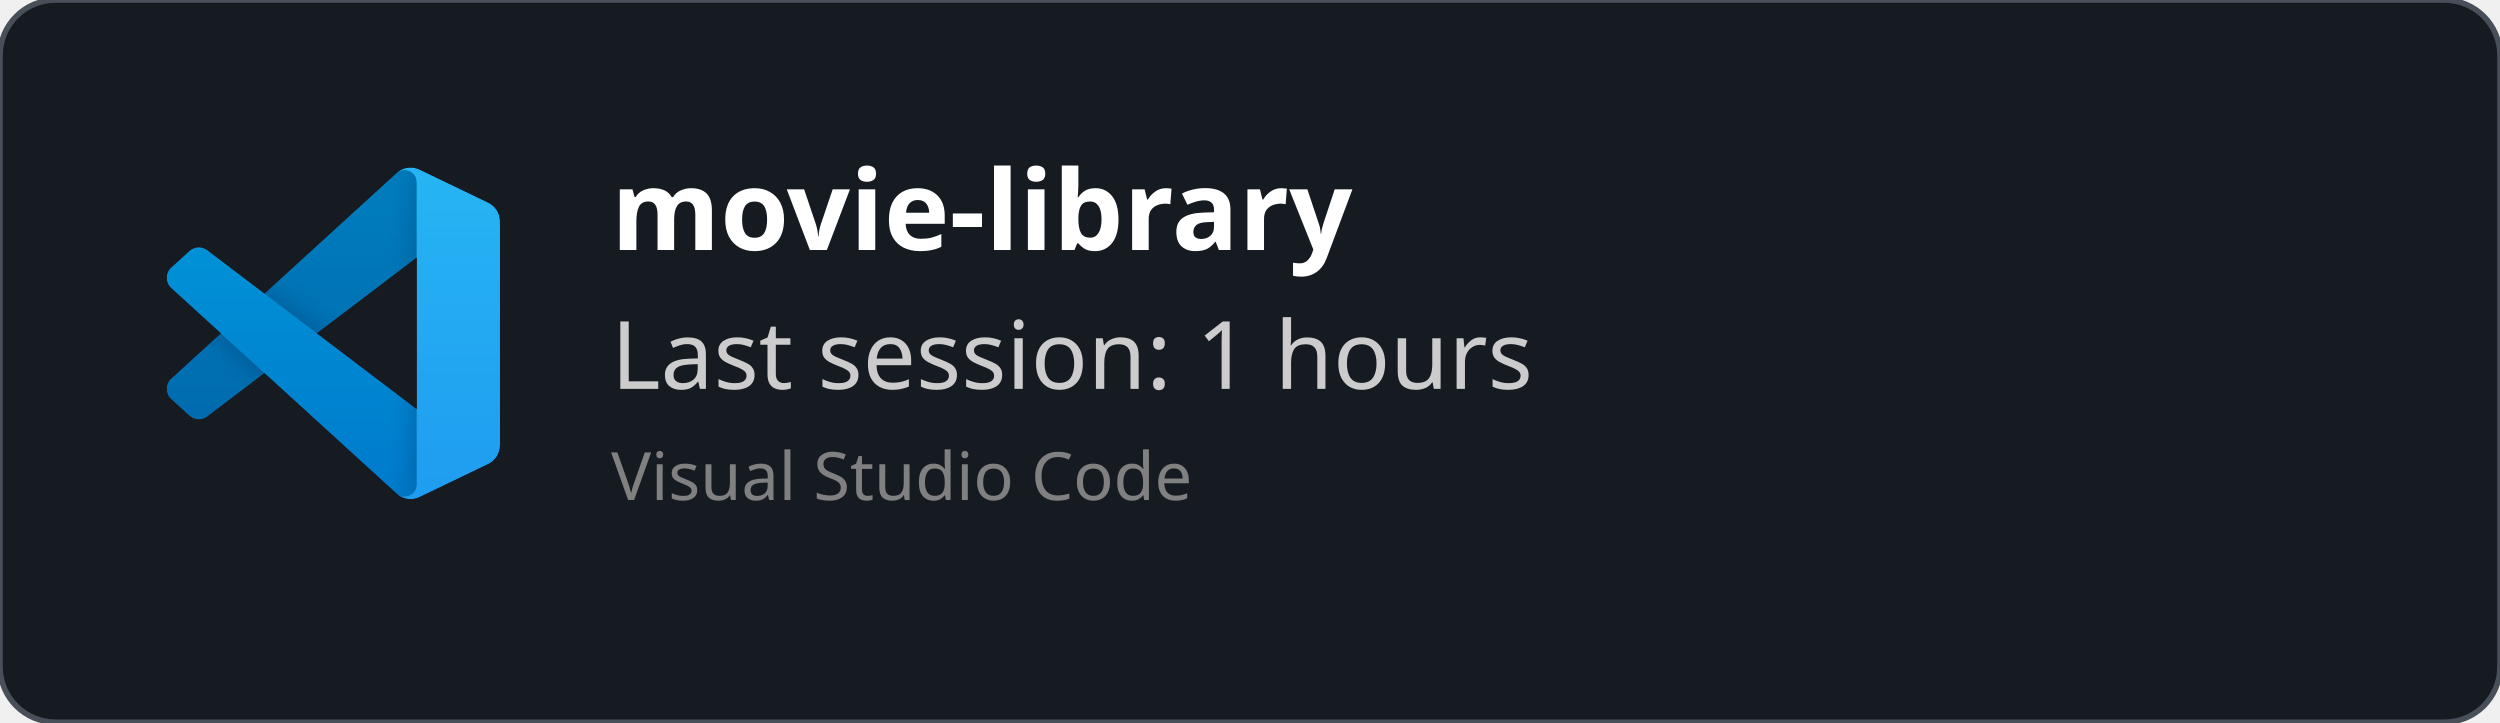
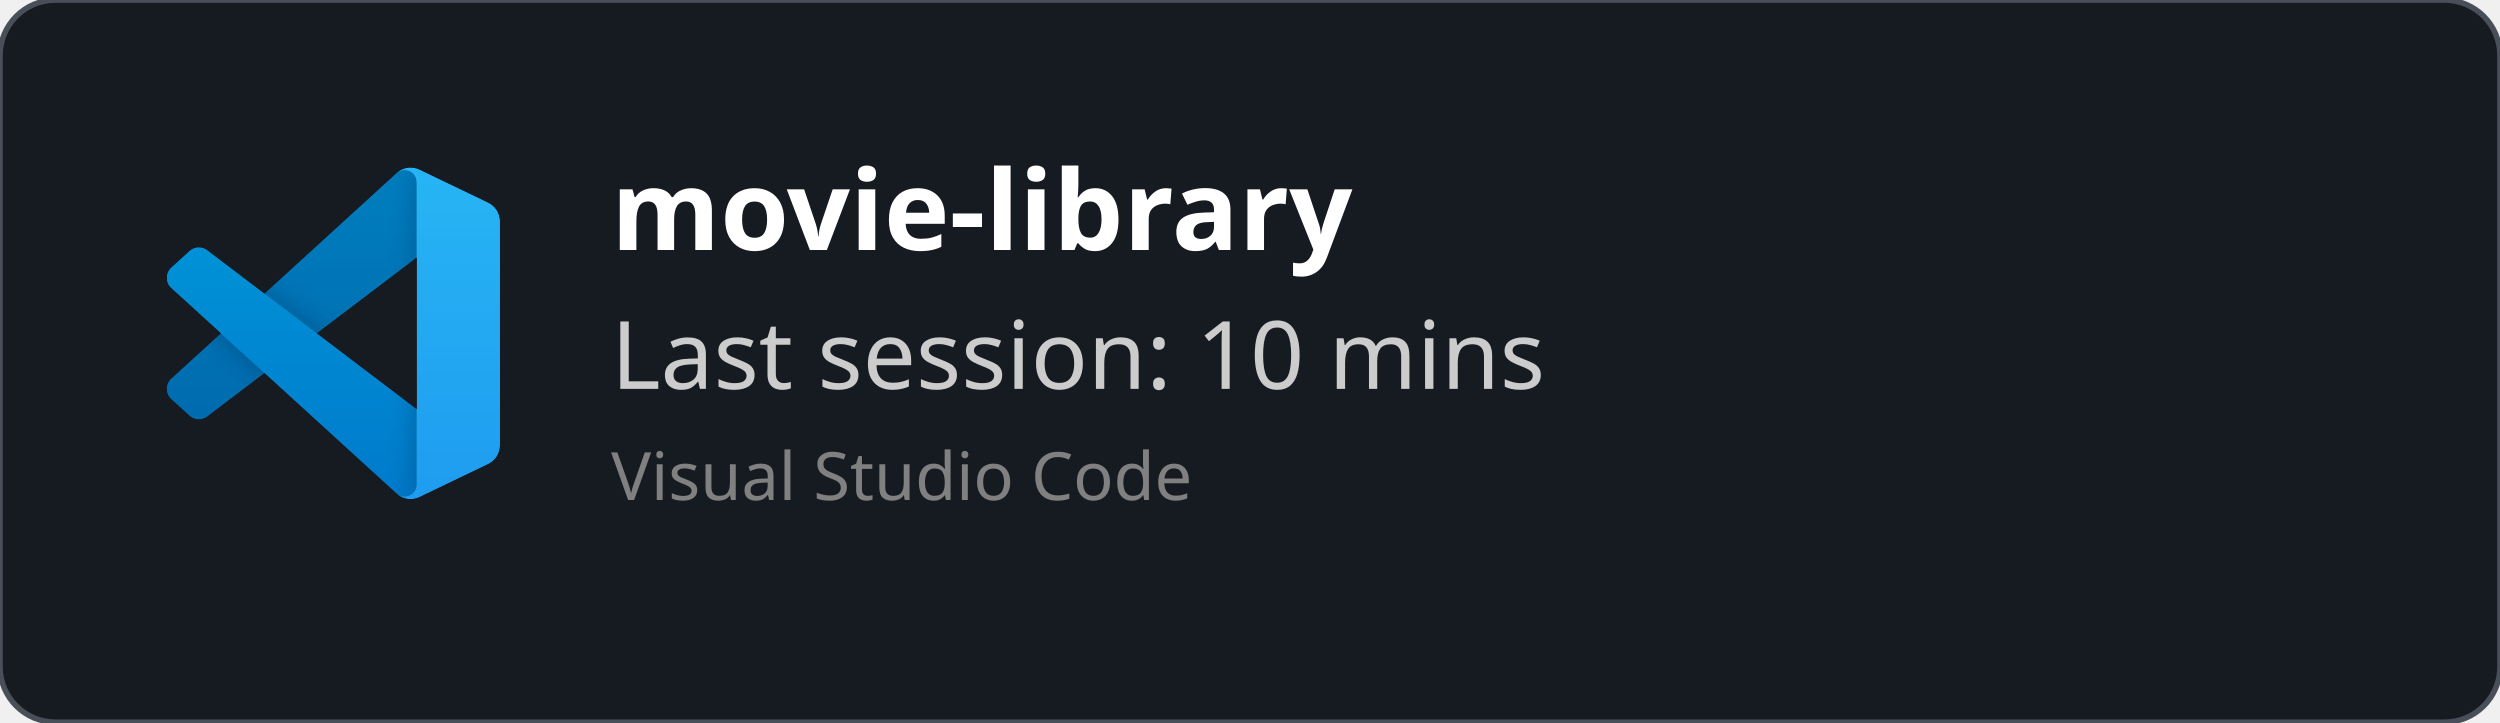
<svg xmlns="http://www.w3.org/2000/svg" width="450" height="130" viewBox="0 0 450 130" fill="none" role="img">
  <style>
    *{
        font-family: 'Segoe UI', Ubuntu, monospace
    }
    </style>
  <defs>
    <clipPath id="horizontalClip" x="20" y="20" width="500" height="200">
      <rect x="90" y="20" width="300" height="50" />
    </clipPath>
  </defs>
  <rect width="450" height="130" fill="rgba(22,27,34)" stroke="#484f58" stroke-width="1" fill-opacity="1" stroke-opacity="1" x="0" y="0" rx="10px" ry="10px">
    </rect>
  <svg width="60" height="60" x="30" y="30" viewBox="0 0 100 100" fill="none" id="vscode">
    <mask id="mask0" mask-type="alpha" maskUnits="userSpaceOnUse" x="0" y="0" width="100" height="100">
      <path fill-rule="evenodd" clip-rule="evenodd" d="M70.912 99.317C72.487 99.931 74.283 99.891 75.873 99.126L96.461 89.22C98.624 88.179 100 85.989 100 83.587V16.413C100 14.011 98.624 11.822 96.461 10.781L75.873 0.874C73.786 -0.13 71.345 0.116 69.513 1.447C69.252 1.637 69.003 1.849 68.769 2.083L29.355 38.041L12.187 25.01C10.589 23.797 8.354 23.896 6.869 25.246L1.363 30.255C-0.453 31.906 -0.455 34.763 1.359 36.417L16.247 50L1.359 63.583C-0.455 65.237 -0.453 68.094 1.363 69.745L6.869 74.754C8.354 76.104 10.589 76.204 12.187 74.99L29.355 61.959L68.769 97.917C69.392 98.541 70.125 99.01 70.912 99.317ZM75.015 27.299L45.109 50L75.015 72.701V27.299Z" fill="white" />
    </mask>
    <g mask="url(#mask0)">
      <path d="M96.461 10.796L75.857 0.876C73.472 -0.273 70.622 0.212 68.75 2.083L1.299 63.583C-0.516 65.237 -0.514 68.094 1.303 69.745L6.813 74.754C8.298 76.104 10.535 76.204 12.134 74.99L93.361 13.37C96.086 11.303 100 13.246 100 16.667V16.427C100 14.027 98.625 11.838 96.461 10.796Z" fill="#0065A9" />
      <g filter="url(#filter0_d)">
        <path d="M96.461 89.204L75.857 99.124C73.472 100.273 70.622 99.788 68.75 97.917L1.299 36.417C-0.516 34.763 -0.514 31.906 1.303 30.255L6.813 25.246C8.298 23.896 10.535 23.796 12.134 25.009L93.361 86.63C96.086 88.697 100 86.754 100 83.333V83.573C100 85.974 98.625 88.162 96.461 89.204Z" fill="#007ACC" />
      </g>
      <g filter="url(#filter1_d)">
        <path d="M75.858 99.126C73.472 100.274 70.622 99.788 68.75 97.917C71.056 100.223 75 98.59 75 95.328V4.672C75 1.41 71.056 -0.223 68.75 2.083C70.622 0.211 73.472 -0.274 75.858 0.874L96.459 10.781C98.623 11.822 100 14.011 100 16.413V83.587C100 85.989 98.623 88.179 96.459 89.22L75.858 99.126Z" fill="#1F9CF0" />
      </g>
      <g style="mix-blend-mode:overlay" opacity="0.25">
        <path fill-rule="evenodd" clip-rule="evenodd" d="M70.851 99.317C72.426 99.931 74.222 99.891 75.812 99.126L96.4 89.22C98.563 88.179 99.939 85.989 99.939 83.587V16.413C99.939 14.011 98.564 11.822 96.4 10.781L75.812 0.874C73.725 -0.13 71.284 0.116 69.453 1.447C69.191 1.637 68.942 1.849 68.708 2.083L29.294 38.041L12.126 25.01C10.528 23.796 8.293 23.896 6.809 25.246L1.302 30.255C-0.513 31.906 -0.515 34.763 1.298 36.417L16.186 50L1.298 63.583C-0.515 65.237 -0.513 68.094 1.302 69.745L6.809 74.754C8.293 76.104 10.528 76.204 12.126 74.99L29.294 61.959L68.708 97.917C69.332 98.54 70.064 99.01 70.851 99.317ZM74.954 27.299L45.048 50L74.954 72.701V27.299Z" fill="url(#paint0_linear)" />
      </g>
    </g>
    <defs>
      <filter id="filter0_d" x="-8.394" y="15.829" width="116.727" height="92.246" filterUnits="userSpaceOnUse" color-interpolation-filters="sRGB">
        <feFlood flood-opacity="0" result="BackgroundImageFix" />
        <feColorMatrix in="SourceAlpha" type="matrix" values="0 0 0 0 0 0 0 0 0 0 0 0 0 0 0 0 0 0 127 0" />
        <feOffset />
        <feGaussianBlur stdDeviation="4.167" />
        <feColorMatrix type="matrix" values="0 0 0 0 0 0 0 0 0 0 0 0 0 0 0 0 0 0 0.25 0" />
        <feBlend mode="overlay" in2="BackgroundImageFix" result="effect1_dropShadow" />
        <feBlend mode="normal" in="SourceGraphic" in2="effect1_dropShadow" result="shape" />
      </filter>
      <filter id="filter1_d" x="60.417" y="-8.076" width="47.917" height="116.151" filterUnits="userSpaceOnUse" color-interpolation-filters="sRGB">
        <feFlood flood-opacity="0" result="BackgroundImageFix" />
        <feColorMatrix in="SourceAlpha" type="matrix" values="0 0 0 0 0 0 0 0 0 0 0 0 0 0 0 0 0 0 127 0" />
        <feOffset />
        <feGaussianBlur stdDeviation="4.167" />
        <feColorMatrix type="matrix" values="0 0 0 0 0 0 0 0 0 0 0 0 0 0 0 0 0 0 0.25 0" />
        <feBlend mode="overlay" in2="BackgroundImageFix" result="effect1_dropShadow" />
        <feBlend mode="normal" in="SourceGraphic" in2="effect1_dropShadow" result="shape" />
      </filter>
      <linearGradient id="paint0_linear" x1="49.939" y1="0.258" x2="49.939" y2="99.742" gradientUnits="userSpaceOnUse">
        <stop stop-color="white" />
        <stop offset="1" stop-color="white" stop-opacity="0" />
      </linearGradient>
    </defs>
  </svg>
  <text x="110" y="45" font-size="20" clip-path="url(#horizontalClip)" font-weight="bold" font-family="Ubuntu" fill="white">
    movie-library
    </text>
  <text x="110" y="70" font-size="17px" font-family="Ubuntu" fill="#ccc">
-     Last session: 1 hours
+     Last session: 10 mins
    </text>
  <text x="110" y="90" font-size="12px" font-family="Ubuntu" fill="grey">
    Visual Studio Code
    </text>
</svg>
